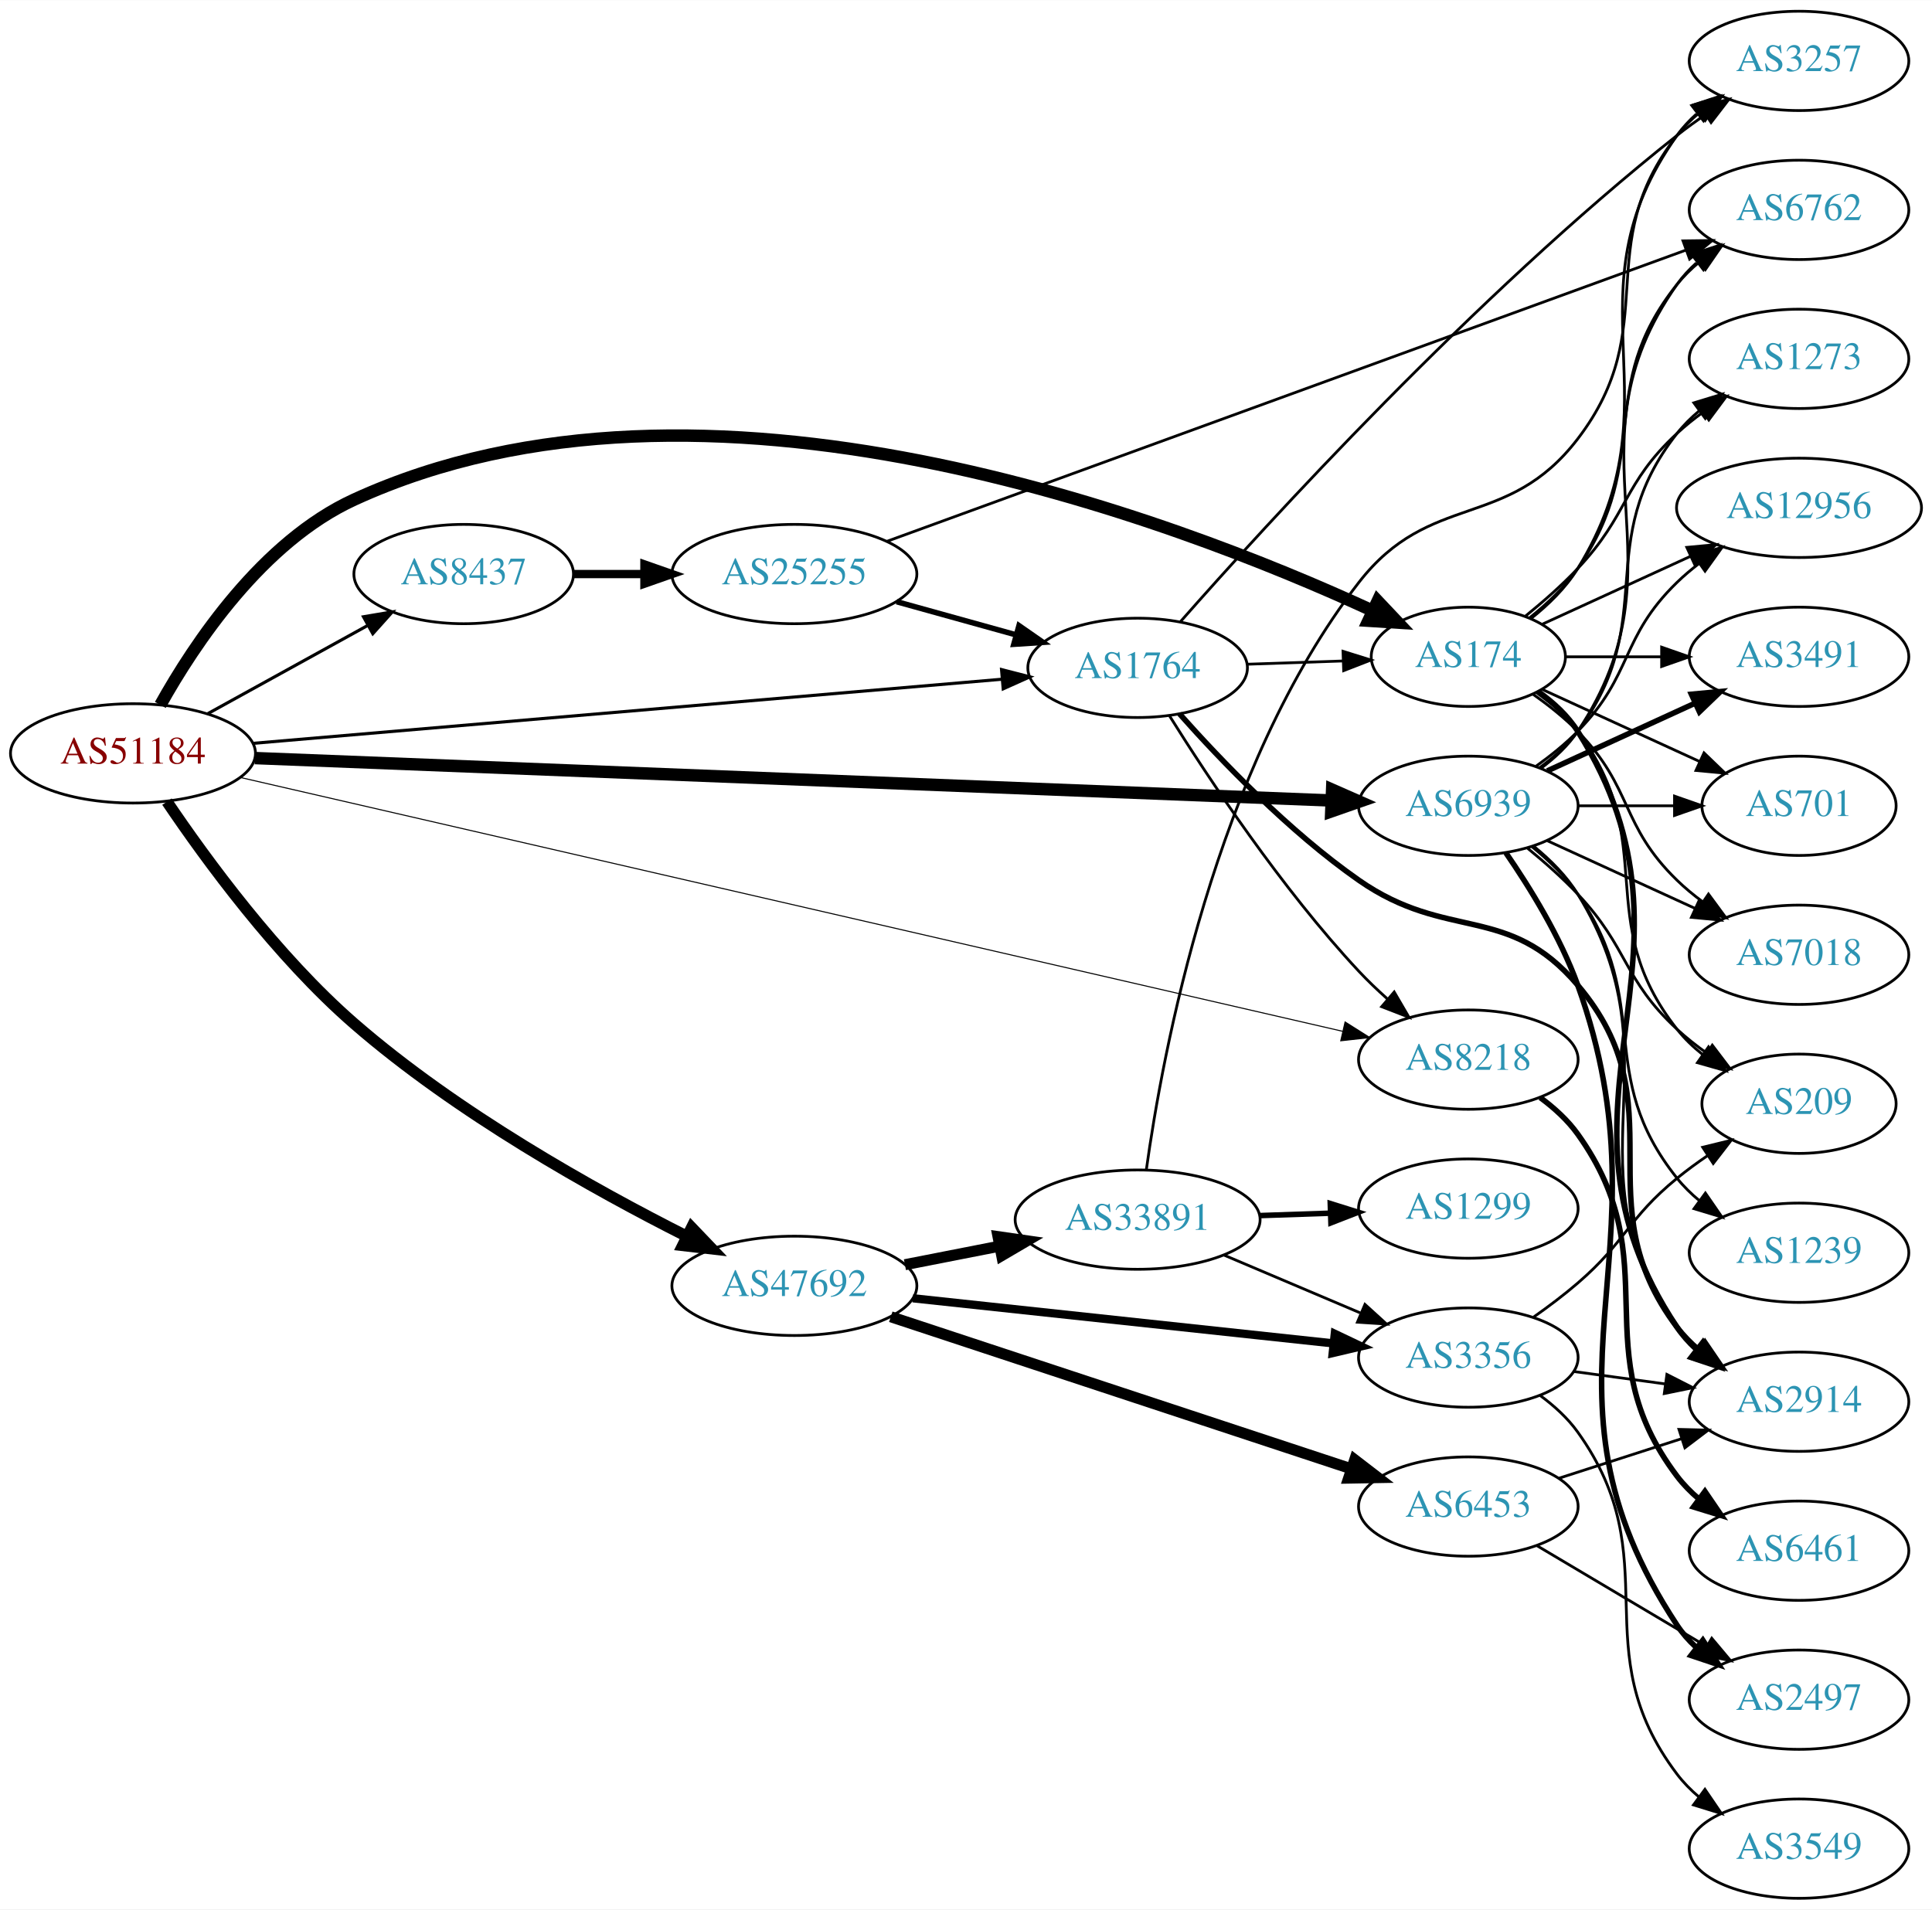
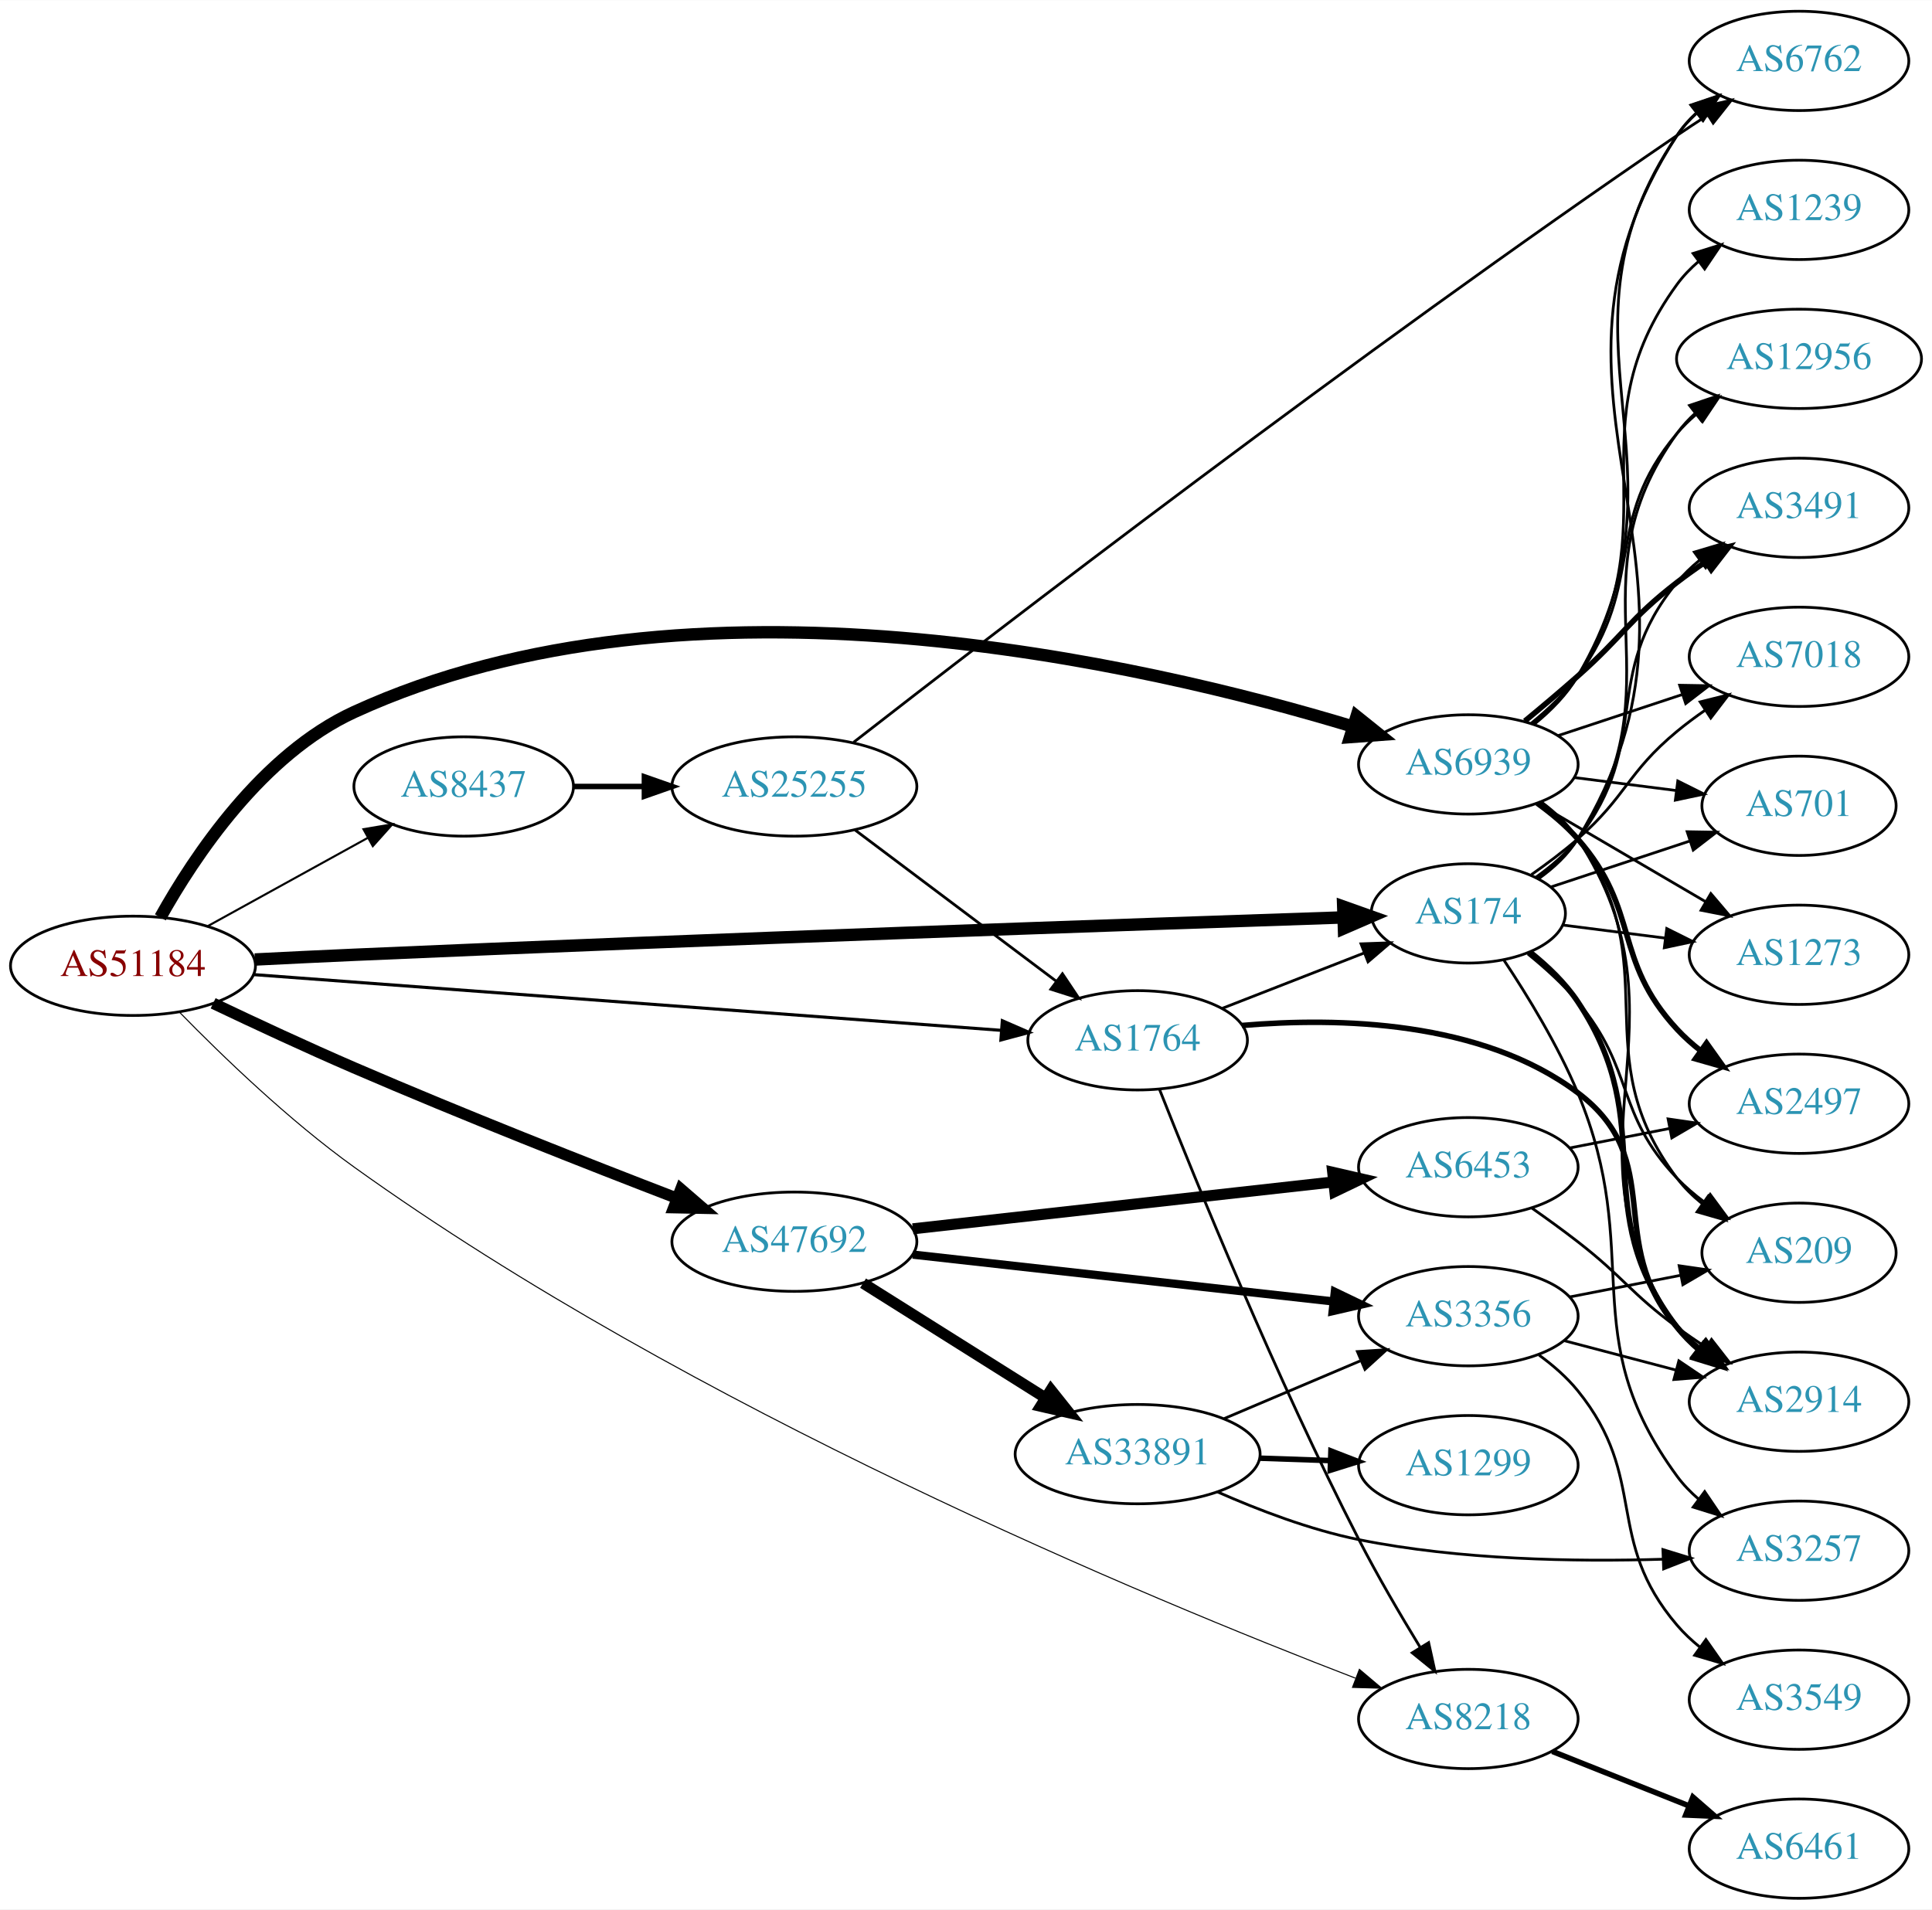
<svg xmlns="http://www.w3.org/2000/svg" xmlns:xlink="http://www.w3.org/1999/xlink" width="700pt" height="692pt" viewBox="0.00 0.00 700.15 692.00">
  <g id="graph0" class="graph" transform="scale(1 1) rotate(0) translate(4 688)">
    <polygon fill="white" stroke="none" points="-4,4 -4,-688 696.155,-688 696.155,4 -4,4" />
    <g id="node1" class="node">
      <g id="a_node1">
        <a xlink:href="/asn/51184" xlink:title="AS51184 ~ Fonira Telekom GmbH [AT]">
-           <ellipse fill="#ffffff" stroke="black" cx="44.196" cy="-415" rx="44.393" ry="18" />
-           <text text-anchor="middle" x="44.196" y="-411.3" font-family="Times,serif" font-size="14.00" fill="#880000">AS51184</text>
+           <ellipse fill="#ffffff" stroke="black" cx="44.196" cy="-338" rx="44.393" ry="18" />
+           <text text-anchor="middle" x="44.196" y="-334.3" font-family="Times,serif" font-size="14.00" fill="#880000">AS51184</text>
        </a>
      </g>
    </g>
    <g id="node2" class="node">
      <g id="a_node2">
        <a xlink:href="/asn/174" xlink:title="AS174 ~ Cogent Communications [US]">
-           <ellipse fill="#ffffff" stroke="black" cx="528.116" cy="-450" rx="35.194" ry="18" />
-           <text text-anchor="middle" x="528.116" y="-446.3" font-family="Times,serif" font-size="14.00" fill="#2c94b3">AS174</text>
+           <ellipse fill="#ffffff" stroke="black" cx="528.116" cy="-357" rx="35.194" ry="18" />
+           <text text-anchor="middle" x="528.116" y="-353.3" font-family="Times,serif" font-size="14.00" fill="#2c94b3">AS174</text>
        </a>
      </g>
    </g>
    <g id="edge1" class="edge">
-       <path fill="none" stroke="black" stroke-width="4.5" d="M54.108,-432.565C66.452,-454.705 91.06,-491.712 124.392,-507 250.98,-565.06 421.546,-499.83 493.196,-466.816" />
-       <polygon fill="black" stroke="black" stroke-width="4.5" points="495.254,-470.2 502.634,-462.388 491.909,-463.071 495.254,-470.2" />
+       <path fill="none" stroke="black" stroke-width="4.5" d="M88.349,-340.283C100.043,-340.874 112.702,-341.487 124.392,-342 254.472,-347.707 408.249,-353.044 482.529,-355.532" />
+       <polygon fill="black" stroke="black" stroke-width="4.5" points="482.774,-359.48 492.9,-355.878 483.037,-351.609 482.774,-359.48" />
    </g>
    <g id="node3" class="node">
      <g id="a_node3">
        <a xlink:href="/asn/1764" xlink:title="AS1764 ~ NEXTLAYER-AS [AT]">
-           <ellipse fill="#ffffff" stroke="black" cx="408.273" cy="-446" rx="39.794" ry="18" />
-           <text text-anchor="middle" x="408.273" y="-442.3" font-family="Times,serif" font-size="14.00" fill="#2c94b3">AS1764</text>
+           <ellipse fill="#ffffff" stroke="black" cx="408.273" cy="-311" rx="39.794" ry="18" />
+           <text text-anchor="middle" x="408.273" y="-307.3" font-family="Times,serif" font-size="14.00" fill="#2c94b3">AS1764</text>
        </a>
      </g>
    </g>
    <g id="edge2" class="edge">
-       <path fill="none" stroke="black" stroke-width="1.125" d="M87.796,-418.647C155.68,-424.459 287.982,-435.787 359.175,-441.882" />
-       <polygon fill="black" stroke="black" stroke-width="1.125" points="358.958,-445.376 369.22,-442.742 359.555,-438.402 358.958,-445.376" />
+       <path fill="none" stroke="black" stroke-width="1.125" d="M87.796,-334.823C155.591,-329.768 287.635,-319.921 358.894,-314.608" />
+       <polygon fill="black" stroke="black" stroke-width="1.125" points="359.24,-318.092 368.952,-313.858 358.719,-311.111 359.24,-318.092" />
    </g>
    <g id="node4" class="node">
      <g id="a_node4">
        <a xlink:href="/asn/6939" xlink:title="AS6939 ~ Hurricane Electric LLC [US]">
-           <ellipse fill="#ffffff" stroke="black" cx="528.116" cy="-396" rx="39.794" ry="18" />
-           <text text-anchor="middle" x="528.116" y="-392.3" font-family="Times,serif" font-size="14.00" fill="#2c94b3">AS6939</text>
+           <ellipse fill="#ffffff" stroke="black" cx="528.116" cy="-411" rx="39.794" ry="18" />
+           <text text-anchor="middle" x="528.116" y="-407.3" font-family="Times,serif" font-size="14.00" fill="#2c94b3">AS6939</text>
        </a>
      </g>
    </g>
    <g id="edge3" class="edge">
-       <path fill="none" stroke="black" stroke-width="4.5" d="M88.387,-413.297C178.129,-409.759 384.225,-401.634 478.473,-397.918" />
-       <polygon fill="black" stroke="black" stroke-width="4.5" points="478.752,-401.847 488.589,-397.519 478.441,-393.979 478.752,-401.847" />
+       <path fill="none" stroke="black" stroke-width="4.5" d="M54.108,-355.565C66.452,-377.705 91.06,-414.712 124.392,-430 246.169,-485.853 410.979,-447.564 486.395,-424.686" />
+       <polygon fill="black" stroke="black" stroke-width="4.5" points="487.615,-428.43 496.001,-421.708 485.283,-420.909 487.615,-428.43" />
    </g>
    <g id="node5" class="node">
      <g id="a_node5">
        <a xlink:href="/asn/47692" xlink:title="AS47692 ~ Nessus GmbH [AT]">
-           <ellipse fill="#ffffff" stroke="black" cx="283.881" cy="-222" rx="44.393" ry="18" />
-           <text text-anchor="middle" x="283.881" y="-218.3" font-family="Times,serif" font-size="14.00" fill="#2c94b3">AS47692</text>
+           <ellipse fill="#ffffff" stroke="black" cx="283.881" cy="-238" rx="44.393" ry="18" />
+           <text text-anchor="middle" x="283.881" y="-234.3" font-family="Times,serif" font-size="14.00" fill="#2c94b3">AS47692</text>
        </a>
      </g>
    </g>
    <g id="edge4" class="edge">
-       <path fill="none" stroke="black" stroke-width="4.125" d="M56.502,-397.511C70.611,-376.607 96.326,-341.396 124.392,-317 161.572,-284.682 211.175,-256.953 244.919,-239.936" />
-       <polygon fill="black" stroke="black" stroke-width="4.125" points="246.645,-243.109 253.993,-235.426 243.431,-236.645 246.645,-243.109" />
+       <path fill="none" stroke="black" stroke-width="4.125" d="M73.237,-324.41C88.304,-317.232 107.256,-308.401 124.392,-301 163.684,-284.03 209.133,-266.138 241.259,-253.776" />
+       <polygon fill="black" stroke="black" stroke-width="4.125" points="242.736,-257.076 250.78,-250.124 240.151,-250.336 242.736,-257.076" />
    </g>
    <g id="node6" class="node">
      <g id="a_node6">
        <a xlink:href="/asn/8218" xlink:title="AS8218 ~ legacy Neotelecoms [FR]">
-           <ellipse fill="#ffffff" stroke="black" cx="528.116" cy="-304" rx="39.794" ry="18" />
-           <text text-anchor="middle" x="528.116" y="-300.3" font-family="Times,serif" font-size="14.00" fill="#2c94b3">AS8218</text>
+           <ellipse fill="#ffffff" stroke="black" cx="528.116" cy="-65" rx="39.794" ry="18" />
+           <text text-anchor="middle" x="528.116" y="-61.3" font-family="Times,serif" font-size="14.00" fill="#2c94b3">AS8218</text>
        </a>
      </g>
    </g>
    <g id="edge5" class="edge">
-       <path fill="none" stroke="black" stroke-width="0.375" d="M83.011,-406.29C170.895,-386.048 388.568,-335.912 482.637,-314.245" />
-       <polygon fill="black" stroke="black" stroke-width="0.375" points="483.456,-317.648 492.415,-311.993 481.885,-310.827 483.456,-317.648" />
+       <path fill="none" stroke="black" stroke-width="0.375" d="M61.159,-321.071C76.468,-305.395 100.692,-282.007 124.392,-265 246.244,-177.557 412.025,-108.718 487.168,-79.809" />
+       <polygon fill="black" stroke="black" stroke-width="0.375" points="488.636,-82.995 496.73,-76.159 486.139,-76.456 488.636,-82.995" />
    </g>
    <g id="node7" class="node">
      <g id="a_node7">
        <a xlink:href="/asn/8437" xlink:title="AS8437 ~ Hutchison Drei Austria GmbH [AT]">
-           <ellipse fill="#ffffff" stroke="black" cx="164.039" cy="-480" rx="39.794" ry="18" />
-           <text text-anchor="middle" x="164.039" y="-476.3" font-family="Times,serif" font-size="14.00" fill="#2c94b3">AS8437</text>
+           <ellipse fill="#ffffff" stroke="black" cx="164.039" cy="-403" rx="39.794" ry="18" />
+           <text text-anchor="middle" x="164.039" y="-399.3" font-family="Times,serif" font-size="14.00" fill="#2c94b3">AS8437</text>
        </a>
      </g>
    </g>
    <g id="edge6" class="edge">
-       <path fill="none" stroke="black" stroke-width="1.125" d="M71.349,-429.426C88.403,-438.832 110.827,-451.201 129.231,-461.352" />
-       <polygon fill="black" stroke="black" stroke-width="1.125" points="127.722,-464.517 138.169,-466.282 131.103,-458.388 127.722,-464.517" />
+       <path fill="none" stroke="black" stroke-width="0.75" d="M71.349,-352.426C88.403,-361.832 110.827,-374.201 129.231,-384.352" />
+       <polygon fill="black" stroke="black" stroke-width="0.75" points="127.722,-387.517 138.169,-389.282 131.103,-381.388 127.722,-387.517" />
    </g>
    <g id="node8" class="node">
      <g id="a_node8">
        <a xlink:href="/asn/2914" xlink:title="AS2914 ~ NTT America, Inc. [US]">
          <ellipse fill="#ffffff" stroke="black" cx="647.958" cy="-180" rx="39.794" ry="18" />
          <text text-anchor="middle" x="647.958" y="-176.3" font-family="Times,serif" font-size="14.00" fill="#2c94b3">AS2914</text>
        </a>
      </g>
    </g>
    <g id="edge7" class="edge">
-       <path fill="none" stroke="black" stroke-width="2" d="M553.442,-437.402C558.927,-433.485 564.18,-428.675 567.762,-423 619.712,-340.7 549.724,-287.944 603.762,-207 605.677,-204.131 608.012,-201.51 610.593,-199.128" />
-       <polygon fill="black" stroke="black" stroke-width="2" points="613.144,-201.579 618.904,-192.687 608.856,-196.046 613.144,-201.579" />
+       <path fill="none" stroke="black" stroke-width="2" d="M550.503,-342.962C556.806,-337.939 563.223,-331.815 567.762,-325 598.161,-279.368 570.399,-250.512 603.762,-207 606.049,-204.017 608.768,-201.281 611.711,-198.791" />
+       <polygon fill="black" stroke="black" stroke-width="2" points="613.905,-201.522 619.885,-192.777 609.756,-195.884 613.905,-201.522" />
    </g>
    <g id="node9" class="node">
      <g id="a_node9">
-         <a xlink:href="/asn/1273" xlink:title="AS1273 ~ Vodafone Group PLC [EU]">
-           <ellipse fill="#ffffff" stroke="black" cx="647.958" cy="-558" rx="39.794" ry="18" />
-           <text text-anchor="middle" x="647.958" y="-554.3" font-family="Times,serif" font-size="14.00" fill="#2c94b3">AS1273</text>
+         <a xlink:href="/asn/3491" xlink:title="AS3491 ~ PCCW Global, Inc. [US]">
+           <ellipse fill="#ffffff" stroke="black" cx="647.958" cy="-504" rx="39.794" ry="18" />
+           <text text-anchor="middle" x="647.958" y="-500.3" font-family="Times,serif" font-size="14.00" fill="#2c94b3">AS3491</text>
        </a>
      </g>
    </g>
    <g id="edge8" class="edge">
-       <path fill="none" stroke="black" d="M548.809,-464.748C555.154,-469.897 562.023,-475.918 567.762,-482 586.309,-501.654 583.951,-512.621 603.762,-531 606.67,-533.697 609.884,-536.278 613.209,-538.7" />
-       <polygon fill="black" stroke="black" points="611.344,-541.665 621.587,-544.371 615.268,-535.868 611.344,-541.665" />
+       <path fill="none" stroke="black" d="M552.666,-370.145C558.166,-374.051 563.62,-378.719 567.762,-384 595.117,-418.873 575.524,-442.838 603.762,-477 606.157,-479.897 608.947,-482.576 611.935,-485.03" />
+       <polygon fill="black" stroke="black" points="610.02,-487.965 620.173,-490.995 614.126,-482.295 610.02,-487.965" />
    </g>
    <g id="node10" class="node">
      <g id="a_node10">
-         <a xlink:href="/asn/3257" xlink:title="AS3257 ~ GTT [DE]">
-           <ellipse fill="#ffffff" stroke="black" cx="647.958" cy="-666" rx="39.794" ry="18" />
-           <text text-anchor="middle" x="647.958" y="-662.3" font-family="Times,serif" font-size="14.00" fill="#2c94b3">AS3257</text>
+         <a xlink:href="/asn/7018" xlink:title="AS7018 ~ AT&amp;T Services, Inc. [US]">
+           <ellipse fill="#ffffff" stroke="black" cx="647.958" cy="-450" rx="39.794" ry="18" />
+           <text text-anchor="middle" x="647.958" y="-446.3" font-family="Times,serif" font-size="14.00" fill="#2c94b3">AS7018</text>
        </a>
      </g>
    </g>
    <g id="edge9" class="edge">
-       <path fill="none" stroke="black" d="M550.796,-463.851C557.115,-468.863 563.466,-475.029 567.762,-482 605.321,-542.945 562.238,-580.685 603.762,-639 605.763,-641.81 608.157,-644.39 610.777,-646.745" />
-       <polygon fill="black" stroke="black" points="609.081,-649.854 619.152,-653.142 613.33,-644.291 609.081,-649.854" />
+       <path fill="none" stroke="black" d="M550.996,-371.064C556.641,-375.018 562.583,-379.479 567.762,-384 585.534,-399.512 585.6,-407.948 603.762,-423 606.98,-425.666 610.481,-428.268 614.052,-430.739" />
+       <polygon fill="black" stroke="black" points="612.13,-433.664 622.409,-436.233 615.975,-427.815 612.13,-433.664" />
    </g>
    <g id="node11" class="node">
      <g id="a_node11">
-         <a xlink:href="/asn/12956" xlink:title="AS12956 ~ TELXIUS [ES]">
-           <ellipse fill="#ffffff" stroke="black" cx="647.958" cy="-504" rx="44.393" ry="18" />
-           <text text-anchor="middle" x="647.958" y="-500.3" font-family="Times,serif" font-size="14.00" fill="#2c94b3">AS12956</text>
+         <a xlink:href="/asn/209" xlink:title="AS209 ~ CenturyLink Communications, LLC [US]">
+           <ellipse fill="#ffffff" stroke="black" cx="647.958" cy="-234" rx="35.194" ry="18" />
+           <text text-anchor="middle" x="647.958" y="-230.3" font-family="Times,serif" font-size="14.00" fill="#2c94b3">AS209</text>
        </a>
      </g>
    </g>
    <g id="edge10" class="edge">
-       <path fill="none" stroke="black" d="M554.977,-461.851C570.64,-469.028 590.912,-478.317 608.437,-486.348" />
-       <polygon fill="black" stroke="black" points="607.295,-489.675 617.844,-490.659 610.211,-483.311 607.295,-489.675" />
+       <path fill="none" stroke="black" d="M549.652,-342.325C555.909,-337.269 562.514,-331.285 567.762,-325 588.682,-299.951 581.225,-284.604 603.762,-261 606.717,-257.906 610.097,-255.017 613.637,-252.366" />
+       <polygon fill="black" stroke="black" points="615.765,-255.151 622.06,-246.629 611.825,-249.365 615.765,-255.151" />
    </g>
    <g id="node12" class="node">
      <g id="a_node12">
-         <a xlink:href="/asn/3491" xlink:title="AS3491 ~ PCCW Global, Inc. [US]">
-           <ellipse fill="#ffffff" stroke="black" cx="647.958" cy="-450" rx="39.794" ry="18" />
-           <text text-anchor="middle" x="647.958" y="-446.3" font-family="Times,serif" font-size="14.00" fill="#2c94b3">AS3491</text>
-         </a>
-       </g>
-     </g>
-     <g id="edge11" class="edge">
-       <path fill="none" stroke="black" d="M563.518,-450C574.342,-450 586.509,-450 598.136,-450" />
-       <polygon fill="black" stroke="black" points="598.167,-453.5 608.167,-450 598.167,-446.5 598.167,-453.5" />
-     </g>
-     <g id="node13" class="node">
-       <g id="a_node13">
        <a xlink:href="/asn/701" xlink:title="AS701 ~ UUNET [US]">
          <ellipse fill="#ffffff" stroke="black" cx="647.958" cy="-396" rx="35.194" ry="18" />
          <text text-anchor="middle" x="647.958" y="-392.3" font-family="Times,serif" font-size="14.00" fill="#2c94b3">AS701</text>
        </a>
      </g>
    </g>
+     <g id="edge11" class="edge">
+       <path fill="none" stroke="black" d="M557.943,-366.54C573.066,-371.545 591.804,-377.747 608.181,-383.167" />
+       <polygon fill="black" stroke="black" points="607.427,-386.604 618.02,-386.423 609.626,-379.958 607.427,-386.604" />
+     </g>
+     <g id="node13" class="node">
+       <g id="a_node13">
+         <a xlink:href="/asn/1273" xlink:title="AS1273 ~ Vodafone Group PLC [EU]">
+           <ellipse fill="#ffffff" stroke="black" cx="647.958" cy="-342" rx="39.794" ry="18" />
+           <text text-anchor="middle" x="647.958" y="-338.3" font-family="Times,serif" font-size="14.00" fill="#2c94b3">AS1273</text>
+         </a>
+       </g>
+     </g>
    <g id="edge12" class="edge">
-       <path fill="none" stroke="black" d="M554.977,-438.149C571.708,-430.482 593.699,-420.406 611.982,-412.028" />
-       <polygon fill="black" stroke="black" points="613.525,-415.171 621.158,-407.823 610.609,-408.807 613.525,-415.171" />
+       <path fill="none" stroke="black" d="M562.255,-352.782C573.743,-351.319 586.86,-349.65 599.283,-348.068" />
+       <polygon fill="black" stroke="black" points="600.027,-351.502 609.505,-346.767 599.143,-344.558 600.027,-351.502" />
    </g>
    <g id="node14" class="node">
      <g id="a_node14">
-         <a xlink:href="/asn/7018" xlink:title="AS7018 ~ AT&amp;T Services, Inc. [US]">
-           <ellipse fill="#ffffff" stroke="black" cx="647.958" cy="-342" rx="39.794" ry="18" />
-           <text text-anchor="middle" x="647.958" y="-338.3" font-family="Times,serif" font-size="14.00" fill="#2c94b3">AS7018</text>
+         <a xlink:href="/asn/3257" xlink:title="AS3257 ~ GTT [DE]">
+           <ellipse fill="#ffffff" stroke="black" cx="647.958" cy="-126" rx="39.794" ry="18" />
+           <text text-anchor="middle" x="647.958" y="-122.3" font-family="Times,serif" font-size="14.00" fill="#2c94b3">AS3257</text>
        </a>
      </g>
    </g>
    <g id="edge13" class="edge">
-       <path fill="none" stroke="black" d="M551.499,-436.468C557.141,-432.51 562.954,-427.914 567.762,-423 587.935,-402.383 583.069,-389.094 603.762,-369 606.608,-366.237 609.781,-363.614 613.082,-361.166" />
-       <polygon fill="black" stroke="black" points="615.147,-363.994 621.429,-355.462 611.198,-358.214 615.147,-363.994" />
+       <path fill="none" stroke="black" d="M541.015,-340.048C549.484,-327.325 560.59,-309.208 567.762,-292 592.315,-233.096 566.022,-204.46 603.762,-153 605.985,-149.969 608.661,-147.2 611.577,-144.69" />
+       <polygon fill="black" stroke="black" points="613.772,-147.42 619.714,-138.648 609.599,-141.8 613.772,-147.42" />
    </g>
    <g id="node15" class="node">
      <g id="a_node15">
-         <a xlink:href="/asn/209" xlink:title="AS209 ~ CenturyLink Communications, LLC [US]">
-           <ellipse fill="#ffffff" stroke="black" cx="647.958" cy="-288" rx="35.194" ry="18" />
-           <text text-anchor="middle" x="647.958" y="-284.3" font-family="Times,serif" font-size="14.00" fill="#2c94b3">AS209</text>
+         <a xlink:href="/asn/6762" xlink:title="AS6762 ~ TELECOM ITALIA SPARKLE S.p.A. [IT]">
+           <ellipse fill="#ffffff" stroke="black" cx="647.958" cy="-666" rx="39.794" ry="18" />
+           <text text-anchor="middle" x="647.958" y="-662.3" font-family="Times,serif" font-size="14.00" fill="#2c94b3">AS6762</text>
        </a>
      </g>
    </g>
    <g id="edge14" class="edge">
-       <path fill="none" stroke="black" d="M552.842,-436.989C558.339,-433.081 563.747,-428.378 567.762,-423 598.034,-382.458 572.464,-354.754 603.762,-315 606.409,-311.639 609.598,-308.583 613.029,-305.839" />
-       <polygon fill="black" stroke="black" points="615.167,-308.614 621.336,-300 611.142,-302.887 615.167,-308.614" />
+       <path fill="none" stroke="black" d="M553.54,-369.537C559.024,-373.455 564.251,-378.28 567.762,-384 627.648,-481.541 541.401,-543.023 603.762,-639 605.642,-641.892 607.951,-644.53 610.515,-646.923" />
+       <polygon fill="black" stroke="black" points="608.762,-649.994 618.8,-653.382 613.065,-644.473 608.762,-649.994" />
    </g>
    <g id="node16" class="node">
      <g id="a_node16">
-         <a xlink:href="/asn/6762" xlink:title="AS6762 ~ TELECOM ITALIA SPARKLE S.p.A. [IT]">
-           <ellipse fill="#ffffff" stroke="black" cx="647.958" cy="-612" rx="39.794" ry="18" />
-           <text text-anchor="middle" x="647.958" y="-608.3" font-family="Times,serif" font-size="14.00" fill="#2c94b3">AS6762</text>
+         <a xlink:href="/asn/12956" xlink:title="AS12956 ~ TELXIUS [ES]">
+           <ellipse fill="#ffffff" stroke="black" cx="647.958" cy="-558" rx="44.393" ry="18" />
+           <text text-anchor="middle" x="647.958" y="-554.3" font-family="Times,serif" font-size="14.00" fill="#2c94b3">AS12956</text>
        </a>
      </g>
    </g>
    <g id="edge15" class="edge">
-       <path fill="none" stroke="black" d="M550.34,-464.149C556.634,-469.178 563.087,-475.278 567.762,-482 595.452,-521.811 573.489,-547.117 603.762,-585 606.109,-587.936 608.867,-590.642 611.835,-593.112" />
-       <polygon fill="black" stroke="black" points="609.902,-596.035 620.044,-599.099 614.027,-590.379 609.902,-596.035" />
+       <path fill="none" stroke="black" d="M553.151,-369.79C558.641,-373.703 563.97,-378.463 567.762,-384 605.775,-439.493 564.343,-476.497 603.762,-531 605.68,-533.651 607.946,-536.1 610.419,-538.35" />
+       <polygon fill="black" stroke="black" points="608.279,-541.12 618.319,-544.504 612.581,-535.598 608.279,-541.12" />
    </g>
    <g id="edge17" class="edge">
-       <path fill="none" stroke="black" d="M447.859,-447.31C458.96,-447.687 471.159,-448.101 482.587,-448.489" />
-       <polygon fill="black" stroke="black" points="482.7,-451.994 492.813,-448.836 482.938,-444.998 482.7,-451.994" />
+       <path fill="none" stroke="black" d="M439.01,-322.608C454.627,-328.704 473.904,-336.229 490.441,-342.684" />
+       <polygon fill="black" stroke="black" points="489.224,-345.966 499.812,-346.342 491.769,-339.445 489.224,-345.966" />
    </g>
    <g id="edge16" class="edge">
-       <path fill="none" stroke="black" d="M419.839,-428.58C433.972,-405.981 460.512,-365.915 488.469,-336 491.633,-332.615 495.15,-329.255 498.738,-326.056" />
-       <polygon fill="black" stroke="black" points="501.251,-328.513 506.593,-319.363 496.711,-323.185 501.251,-328.513" />
+       <path fill="none" stroke="black" d="M416.209,-293.19C429.186,-260.349 458.541,-188.277 488.469,-130 495.19,-116.914 503.43,-102.832 510.574,-91.132" />
+       <polygon fill="black" stroke="black" points="513.737,-92.67 516.017,-82.323 507.782,-88.99 513.737,-92.67" />
    </g>
    <g id="edge18" class="edge">
-       <path fill="none" stroke="black" stroke-width="2" d="M423.436,-429.357C438.352,-412.566 463.148,-386.665 488.469,-369 520.52,-346.641 542.491,-360.808 567.762,-331 604.873,-287.228 569.154,-252.776 603.762,-207 606.029,-204.002 608.734,-201.255 611.668,-198.759" />
-       <polygon fill="black" stroke="black" stroke-width="2" points="613.863,-201.489 619.831,-192.735 609.707,-195.857 613.863,-201.489" />
-     </g>
-     <g id="edge19" class="edge">
-       <path fill="none" stroke="black" d="M423.799,-462.755C454.736,-497.883 530.315,-580.799 603.762,-639 607.037,-641.595 610.575,-644.152 614.167,-646.597" />
-       <polygon fill="black" stroke="black" points="612.259,-649.531 622.548,-652.061 616.083,-643.668 612.259,-649.531" />
+       <path fill="none" stroke="black" stroke-width="2" d="M446.114,-316.376C480.927,-319.378 532.877,-318.232 567.762,-292 600.553,-267.343 577.133,-238.209 603.762,-207 606.202,-204.141 609.022,-201.487 612.029,-199.049" />
+       <polygon fill="black" stroke="black" stroke-width="2" points="614.217,-201.786 620.293,-193.106 610.131,-196.103 614.217,-201.786" />
+     </g>
+     <g id="edge29" class="edge">
+       <path fill="none" stroke="black" d="M554.504,-397.439C559.557,-393.693 564.349,-389.2 567.762,-384 611.811,-316.887 558.011,-272.964 603.762,-207 605.728,-204.166 608.097,-201.569 610.702,-199.202" />
+       <polygon fill="black" stroke="black" points="613.254,-201.655 619.051,-192.787 608.989,-196.104 613.254,-201.655" />
+     </g>
+     <g id="edge20" class="edge">
+       <path fill="none" stroke="black" stroke-width="2" d="M548.589,-426.708C554.789,-431.819 561.629,-437.575 567.762,-443 584.247,-457.581 586.346,-463.546 603.762,-477 607.069,-479.555 610.627,-482.086 614.23,-484.516" />
+       <polygon fill="black" stroke="black" stroke-width="2" points="612.331,-487.455 622.624,-489.963 616.141,-481.583 612.331,-487.455" />
+     </g>
+     <g id="edge23" class="edge">
+       <path fill="none" stroke="black" d="M560.696,-421.451C574.433,-425.998 590.719,-431.387 605.419,-436.252" />
+       <polygon fill="black" stroke="black" points="604.698,-439.701 615.292,-439.52 606.898,-433.055 604.698,-439.701" />
+     </g>
+     <g id="edge27" class="edge">
+       <path fill="none" stroke="black" d="M554.185,-397.219C559.253,-393.484 564.134,-389.052 567.762,-384 600.99,-337.736 569.362,-306.399 603.762,-261 606.346,-257.59 609.496,-254.505 612.905,-251.743" />
+       <polygon fill="black" stroke="black" points="615.044,-254.518 621.188,-245.887 611.003,-248.802 615.044,-254.518" />
+     </g>
+     <g id="edge25" class="edge">
+       <path fill="none" stroke="black" d="M566.402,-406.254C578.202,-404.752 591.347,-403.079 603.538,-401.527" />
+       <polygon fill="black" stroke="black" points="604.027,-404.993 613.505,-400.258 603.143,-398.049 604.027,-404.993" />
    </g>
    <g id="edge28" class="edge">
-       <path fill="none" stroke="black" d="M552.006,-381.176C557.917,-376.347 563.741,-370.526 567.762,-364 605.321,-303.055 562.238,-265.315 603.762,-207 605.763,-204.19 608.157,-201.61 610.777,-199.255" />
-       <polygon fill="black" stroke="black" points="613.33,-201.709 619.152,-192.858 609.081,-196.146 613.33,-201.709" />
-     </g>
-     <g id="edge30" class="edge">
-       <path fill="none" stroke="black" d="M554.047,-409.882C559.123,-413.611 564.041,-418.016 567.762,-423 598.034,-463.542 572.464,-491.246 603.762,-531 606.087,-533.953 608.831,-536.67 611.79,-539.147" />
-       <polygon fill="black" stroke="black" points="609.85,-542.064 619.987,-545.145 613.983,-536.415 609.85,-542.064" />
-     </g>
-     <g id="edge23" class="edge">
-       <path fill="none" stroke="black" d="M552.71,-410.389C557.966,-414.148 563.298,-418.437 567.762,-423 587.935,-443.617 583.069,-456.906 603.762,-477 606.249,-479.414 608.986,-481.722 611.839,-483.9" />
-       <polygon fill="black" stroke="black" points="609.877,-486.798 620.075,-489.671 613.894,-481.066 609.877,-486.798" />
+       <path fill="none" stroke="black" d="M553.247,-396.87C570.803,-386.591 594.778,-372.553 614.083,-361.25" />
+       <polygon fill="black" stroke="black" points="615.998,-364.184 622.859,-356.111 612.461,-358.143 615.998,-364.184" />
    </g>
    <g id="edge26" class="edge">
-       <path fill="none" stroke="black" stroke-width="2" d="M556.745,-408.661C572.702,-415.973 592.972,-425.261 610.255,-433.181" />
-       <polygon fill="black" stroke="black" stroke-width="2" points="608.954,-436.435 619.503,-437.419 611.87,-430.071 608.954,-436.435" />
-     </g>
-     <g id="edge27" class="edge">
-       <path fill="none" stroke="black" d="M568.029,-396C579.115,-396 591.275,-396 602.657,-396" />
-       <polygon fill="black" stroke="black" points="602.839,-399.5 612.839,-396 602.839,-392.5 602.839,-399.5" />
-     </g>
-     <g id="edge24" class="edge">
-       <path fill="none" stroke="black" d="M556.745,-383.339C572.702,-376.027 592.972,-366.739 610.255,-358.819" />
-       <polygon fill="black" stroke="black" points="611.87,-361.929 619.503,-354.581 608.954,-355.565 611.87,-361.929" />
-     </g>
-     <g id="edge29" class="edge">
-       <path fill="none" stroke="black" d="M549.604,-380.604C555.724,-375.601 562.262,-369.829 567.762,-364 586.309,-344.346 583.951,-333.379 603.762,-315 607.061,-311.94 610.754,-309.03 614.556,-306.331" />
-       <polygon fill="black" stroke="black" points="616.53,-309.221 622.937,-300.784 612.667,-303.384 616.53,-309.221" />
+       <path fill="none" stroke="black" d="M552.192,-425.713C558.106,-430.54 563.884,-436.388 567.762,-443 612.569,-519.398 553.98,-565.747 603.762,-639 605.701,-641.853 608.052,-644.463 610.643,-646.838" />
+       <polygon fill="black" stroke="black" points="608.918,-649.927 618.973,-653.267 613.195,-644.386 608.918,-649.927" />
    </g>
    <g id="edge22" class="edge">
-       <path fill="none" stroke="black" d="M554.435,-409.607C559.491,-413.351 564.303,-417.831 567.762,-423 608.787,-484.294 561.183,-524.775 603.762,-585 605.754,-587.816 608.141,-590.401 610.757,-592.76" />
-       <polygon fill="black" stroke="black" points="609.056,-595.865 619.125,-599.162 613.309,-590.306 609.056,-595.865" />
+       <path fill="none" stroke="black" d="M550.935,-425.947C556.965,-430.852 563.12,-436.683 567.762,-443 592.786,-477.051 576.532,-498.686 603.762,-531 605.871,-533.502 608.272,-535.845 610.838,-538.023" />
+       <polygon fill="black" stroke="black" points="608.794,-540.865 618.898,-544.052 612.987,-535.259 608.794,-540.865" />
    </g>
    <g id="node18" class="node">
      <g id="a_node18">
        <a xlink:href="/asn/2497" xlink:title="AS2497 ~ Internet Initiative Japan Inc. [JP]">
-           <ellipse fill="#ffffff" stroke="black" cx="647.958" cy="-72" rx="39.794" ry="18" />
-           <text text-anchor="middle" x="647.958" y="-68.3" font-family="Times,serif" font-size="14.00" fill="#2c94b3">AS2497</text>
+           <ellipse fill="#ffffff" stroke="black" cx="647.958" cy="-288" rx="39.794" ry="18" />
+           <text text-anchor="middle" x="647.958" y="-284.3" font-family="Times,serif" font-size="14.00" fill="#2c94b3">AS2497</text>
        </a>
      </g>
    </g>
    <g id="edge21" class="edge">
-       <path fill="none" stroke="black" stroke-width="2" d="M541.714,-378.98C550.411,-366.369 561.499,-348.42 567.762,-331 603.069,-232.81 546.313,-186.106 603.762,-99 605.661,-96.121 607.984,-93.492 610.558,-91.105" />
-       <polygon fill="black" stroke="black" stroke-width="2" points="613.108,-93.555 618.857,-84.656 608.813,-88.028 613.108,-93.555" />
+       <path fill="none" stroke="black" stroke-width="2" d="M553.074,-396.948C558.315,-393.175 563.548,-388.796 567.762,-384 590.595,-358.017 580.273,-340.391 603.762,-315 606.315,-312.241 609.21,-309.654 612.265,-307.258" />
+       <polygon fill="black" stroke="black" stroke-width="2" points="614.446,-310.002 620.594,-301.374 610.407,-304.285 614.446,-310.002" />
    </g>
    <g id="node19" class="node">
      <g id="a_node19">
        <a xlink:href="/asn/1239" xlink:title="AS1239 ~ Sprint [US]">
-           <ellipse fill="#ffffff" stroke="black" cx="647.958" cy="-234" rx="39.794" ry="18" />
-           <text text-anchor="middle" x="647.958" y="-230.3" font-family="Times,serif" font-size="14.00" fill="#2c94b3">AS1239</text>
-         </a>
-       </g>
-     </g>
-     <g id="edge25" class="edge">
-       <path fill="none" stroke="black" d="M551.144,-381.203C557.18,-376.302 563.286,-370.436 567.762,-364 595.452,-324.189 573.489,-298.883 603.762,-261 606.109,-258.064 608.867,-255.358 611.835,-252.888" />
-       <polygon fill="black" stroke="black" points="614.027,-255.621 620.044,-246.901 609.902,-249.965 614.027,-255.621" />
+           <ellipse fill="#ffffff" stroke="black" cx="647.958" cy="-612" rx="39.794" ry="18" />
+           <text text-anchor="middle" x="647.958" y="-608.3" font-family="Times,serif" font-size="14.00" fill="#2c94b3">AS1239</text>
+         </a>
+       </g>
+     </g>
+     <g id="edge24" class="edge">
+       <path fill="none" stroke="black" d="M551.507,-425.557C557.553,-430.451 563.573,-436.373 567.762,-443 602.553,-498.033 565.393,-532.4 603.762,-585 605.977,-588.037 608.648,-590.809 611.561,-593.321" />
+       <polygon fill="black" stroke="black" points="609.58,-596.21 619.693,-599.367 613.756,-590.592 609.58,-596.21" />
    </g>
    <g id="node20" class="node">
      <g id="a_node20">
        <a xlink:href="/asn/33891" xlink:title="AS33891 ~ CORE-BACKBONE GMBH GLOBAL NETWORK [DE]">
-           <ellipse fill="#ffffff" stroke="black" cx="408.273" cy="-246" rx="44.393" ry="18" />
-           <text text-anchor="middle" x="408.273" y="-242.3" font-family="Times,serif" font-size="14.00" fill="#2c94b3">AS33891</text>
-         </a>
-       </g>
-     </g>
-     <g id="edge31" class="edge">
-       <path fill="none" stroke="black" stroke-width="4" d="M323.943,-229.66C334.873,-231.803 346.892,-234.16 358.317,-236.4" />
-       <polygon fill="black" stroke="black" stroke-width="4" points="357.676,-239.841 368.163,-238.331 359.023,-232.972 357.676,-239.841" />
+           <ellipse fill="#ffffff" stroke="black" cx="408.273" cy="-161" rx="44.393" ry="18" />
+           <text text-anchor="middle" x="408.273" y="-157.3" font-family="Times,serif" font-size="14.00" fill="#2c94b3">AS33891</text>
+         </a>
+       </g>
+     </g>
+     <g id="edge30" class="edge">
+       <path fill="none" stroke="black" stroke-width="4" d="M308.77,-222.971C327.64,-211.099 354.163,-194.413 374.934,-181.345" />
+       <polygon fill="black" stroke="black" stroke-width="4" points="376.844,-184.279 383.445,-175.991 373.117,-178.354 376.844,-184.279" />
    </g>
    <g id="node21" class="node">
      <g id="a_node21">
        <a xlink:href="/asn/6453" xlink:title="AS6453 ~ TATA COMMUNICATIONS (AMERICA) INC [US]">
-           <ellipse fill="#ffffff" stroke="black" cx="528.116" cy="-142" rx="39.794" ry="18" />
-           <text text-anchor="middle" x="528.116" y="-138.3" font-family="Times,serif" font-size="14.00" fill="#2c94b3">AS6453</text>
-         </a>
-       </g>
-     </g>
-     <g id="edge32" class="edge">
-       <path fill="none" stroke="black" stroke-width="4" d="M318.818,-210.792C362.58,-196.339 438.645,-171.218 485.746,-155.663" />
-       <polygon fill="black" stroke="black" stroke-width="4" points="486.937,-158.955 495.335,-152.496 484.742,-152.308 486.937,-158.955" />
+           <ellipse fill="#ffffff" stroke="black" cx="528.116" cy="-265" rx="39.794" ry="18" />
+           <text text-anchor="middle" x="528.116" y="-261.3" font-family="Times,serif" font-size="14.00" fill="#2c94b3">AS6453</text>
+         </a>
+       </g>
+     </g>
+     <g id="edge31" class="edge">
+       <path fill="none" stroke="black" stroke-width="4" d="M326.799,-242.672C369.26,-247.405 434.849,-254.716 479.309,-259.671" />
+       <polygon fill="black" stroke="black" stroke-width="4" points="478.967,-263.155 489.293,-260.784 479.742,-256.198 478.967,-263.155" />
    </g>
    <g id="node22" class="node">
      <g id="a_node22">
        <a xlink:href="/asn/3356" xlink:title="AS3356 ~ Level 3 Parent, LLC [US]">
-           <ellipse fill="#ffffff" stroke="black" cx="528.116" cy="-196" rx="39.794" ry="18" />
-           <text text-anchor="middle" x="528.116" y="-192.3" font-family="Times,serif" font-size="14.00" fill="#2c94b3">AS3356</text>
-         </a>
-       </g>
-     </g>
-     <g id="edge33" class="edge">
-       <path fill="none" stroke="black" stroke-width="3" d="M326.799,-217.501C369.26,-212.943 434.849,-205.903 479.309,-201.131" />
-       <polygon fill="black" stroke="black" stroke-width="3" points="479.723,-204.607 489.293,-200.06 478.976,-197.647 479.723,-204.607" />
+           <ellipse fill="#ffffff" stroke="black" cx="528.116" cy="-211" rx="39.794" ry="18" />
+           <text text-anchor="middle" x="528.116" y="-207.3" font-family="Times,serif" font-size="14.00" fill="#2c94b3">AS3356</text>
+         </a>
+       </g>
+     </g>
+     <g id="edge32" class="edge">
+       <path fill="none" stroke="black" stroke-width="3" d="M326.799,-233.328C369.26,-228.595 434.849,-221.284 479.309,-216.329" />
+       <polygon fill="black" stroke="black" stroke-width="3" points="479.742,-219.802 489.293,-215.216 478.967,-212.845 479.742,-219.802" />
    </g>
    <g id="node17" class="node">
      <g id="a_node17">
        <a xlink:href="/asn/6461" xlink:title="AS6461 ~ Zayo Bandwidth [US]">
-           <ellipse fill="#ffffff" stroke="black" cx="647.958" cy="-126" rx="39.794" ry="18" />
-           <text text-anchor="middle" x="647.958" y="-122.3" font-family="Times,serif" font-size="14.00" fill="#2c94b3">AS6461</text>
-         </a>
-       </g>
-     </g>
-     <g id="edge20" class="edge">
-       <path fill="none" stroke="black" stroke-width="2" d="M554.193,-290.225C559.261,-286.49 564.139,-282.056 567.762,-277 601.189,-230.353 569.154,-198.776 603.762,-153 606.029,-150.002 608.734,-147.255 611.668,-144.759" />
-       <polygon fill="black" stroke="black" stroke-width="2" points="613.863,-147.489 619.831,-138.735 609.707,-141.857 613.863,-147.489" />
+           <ellipse fill="#ffffff" stroke="black" cx="647.958" cy="-18" rx="39.794" ry="18" />
+           <text text-anchor="middle" x="647.958" y="-14.3" font-family="Times,serif" font-size="14.00" fill="#2c94b3">AS6461</text>
+         </a>
+       </g>
+     </g>
+     <g id="edge19" class="edge">
+       <path fill="none" stroke="black" stroke-width="2" d="M558.549,-53.261C573.453,-47.317 591.749,-40.02 607.822,-33.609" />
+       <polygon fill="black" stroke="black" stroke-width="2" points="609.501,-36.708 617.493,-29.752 606.907,-30.206 609.501,-36.708" />
    </g>
    <g id="node25" class="node">
      <g id="a_node25">
        <a xlink:href="/asn/25255" xlink:title="AS25255 ~ ==&gt; TELE2 AUSTRIA &lt;== [AT]">
-           <ellipse fill="#ffffff" stroke="black" cx="283.881" cy="-480" rx="44.393" ry="18" />
-           <text text-anchor="middle" x="283.881" y="-476.3" font-family="Times,serif" font-size="14.00" fill="#2c94b3">AS25255</text>
-         </a>
-       </g>
-     </g>
-     <g id="edge42" class="edge">
-       <path fill="none" stroke="black" stroke-width="3" d="M203.951,-480C212.054,-480 220.729,-480 229.255,-480" />
-       <polygon fill="black" stroke="black" stroke-width="3" points="229.533,-483.5 239.533,-480 229.533,-476.5 229.533,-483.5" />
-     </g>
-     <g id="edge34" class="edge">
-       <path fill="none" stroke="black" d="M411.431,-264.086C417.188,-305.676 436.201,-409.697 488.469,-477 514.319,-510.285 542.146,-495.535 567.762,-529 599.029,-569.847 572.052,-598.496 603.762,-639 606.079,-641.96 608.818,-644.681 611.773,-647.161" />
-       <polygon fill="black" stroke="black" points="609.83,-650.076 619.965,-653.162 613.966,-644.429 609.83,-650.076" />
-     </g>
-     <g id="edge36" class="edge">
-       <path fill="none" stroke="black" d="M439.621,-233.124C454.643,-226.75 472.935,-218.989 488.902,-212.214" />
-       <polygon fill="black" stroke="black" points="490.655,-215.272 498.493,-208.144 487.92,-208.828 490.655,-215.272" />
+           <ellipse fill="#ffffff" stroke="black" cx="283.881" cy="-403" rx="44.393" ry="18" />
+           <text text-anchor="middle" x="283.881" y="-399.3" font-family="Times,serif" font-size="14.00" fill="#2c94b3">AS25255</text>
+         </a>
+       </g>
+     </g>
+     <g id="edge41" class="edge">
+       <path fill="none" stroke="black" stroke-width="2" d="M203.951,-403C212.054,-403 220.729,-403 229.255,-403" />
+       <polygon fill="black" stroke="black" stroke-width="2" points="229.533,-406.5 239.533,-403 229.533,-399.5 229.533,-406.5" />
+     </g>
+     <g id="edge33" class="edge">
+       <path fill="none" stroke="black" d="M437.14,-147.34C451.998,-140.772 470.812,-133.564 488.469,-130 524.829,-122.661 566.829,-121.94 598.454,-122.904" />
+       <polygon fill="black" stroke="black" points="598.635,-126.413 608.759,-123.288 598.896,-119.418 598.635,-126.413" />
+     </g>
+     <g id="edge35" class="edge">
+       <path fill="none" stroke="black" d="M439.621,-173.876C454.643,-180.25 472.935,-188.011 488.902,-194.786" />
+       <polygon fill="black" stroke="black" points="487.92,-198.172 498.493,-198.856 490.655,-191.728 487.92,-198.172" />
    </g>
    <g id="node23" class="node">
      <g id="a_node23">
        <a xlink:href="/asn/1299" xlink:title="AS1299 ~ Telia Carrier [EU]">
-           <ellipse fill="#ffffff" stroke="black" cx="528.116" cy="-250" rx="39.794" ry="18" />
-           <text text-anchor="middle" x="528.116" y="-246.3" font-family="Times,serif" font-size="14.00" fill="#2c94b3">AS1299</text>
-         </a>
-       </g>
-     </g>
-     <g id="edge35" class="edge">
-       <path fill="none" stroke="black" stroke-width="2" d="M452.484,-247.467C460.797,-247.749 469.56,-248.046 478.042,-248.334" />
-       <polygon fill="black" stroke="black" stroke-width="2" points="478.088,-251.838 488.201,-248.679 478.325,-244.842 478.088,-251.838" />
+           <ellipse fill="#ffffff" stroke="black" cx="528.116" cy="-157" rx="39.794" ry="18" />
+           <text text-anchor="middle" x="528.116" y="-153.3" font-family="Times,serif" font-size="14.00" fill="#2c94b3">AS1299</text>
+         </a>
+       </g>
+     </g>
+     <g id="edge34" class="edge">
+       <path fill="none" stroke="black" stroke-width="2" d="M452.484,-159.533C460.797,-159.251 469.56,-158.954 478.042,-158.666" />
+       <polygon fill="black" stroke="black" stroke-width="2" points="478.325,-162.158 488.201,-158.321 478.088,-155.162 478.325,-162.158" />
+     </g>
+     <g id="edge36" class="edge">
+       <path fill="none" stroke="black" d="M551.061,-250.242C556.592,-246.367 562.462,-242.117 567.762,-238 584.438,-225.048 586.761,-219.521 603.762,-207 607.127,-204.522 610.721,-202.039 614.346,-199.637" />
+       <polygon fill="black" stroke="black" points="616.248,-202.575 622.763,-194.221 612.46,-196.689 616.248,-202.575" />
+     </g>
+     <g id="edge37" class="edge">
+       <path fill="none" stroke="black" d="M564.792,-271.963C576.224,-274.194 589.046,-276.697 601.099,-279.049" />
+       <polygon fill="black" stroke="black" points="600.511,-282.501 610.997,-280.981 601.852,-275.63 600.511,-282.501" />
+     </g>
+     <g id="edge39" class="edge">
+       <path fill="none" stroke="black" d="M562.885,-202.117C575.459,-198.809 589.914,-195.006 603.252,-191.498" />
+       <polygon fill="black" stroke="black" points="604.404,-194.814 613.185,-188.885 602.623,-188.044 604.404,-194.814" />
    </g>
    <g id="edge40" class="edge">
-       <path fill="none" stroke="black" d="M561.006,-152.283C574.63,-156.677 590.716,-161.864 605.265,-166.555" />
-       <polygon fill="black" stroke="black" points="604.451,-169.97 615.043,-169.708 606.6,-163.308 604.451,-169.97" />
-     </g>
-     <g id="edge41" class="edge">
-       <path fill="none" stroke="black" d="M552.963,-127.834C570.613,-117.35 594.865,-102.944 614.313,-91.392" />
-       <polygon fill="black" stroke="black" points="616.337,-94.261 623.147,-86.144 612.762,-88.242 616.337,-94.261" />
-     </g>
-     <g id="edge38" class="edge">
-       <path fill="none" stroke="black" d="M566.402,-190.938C576.934,-189.508 588.536,-187.932 599.577,-186.433" />
-       <polygon fill="black" stroke="black" points="600.072,-189.898 609.51,-185.084 599.13,-182.962 600.072,-189.898" />
-     </g>
-     <g id="edge39" class="edge">
-       <path fill="none" stroke="black" d="M551.765,-210.678C557.167,-214.487 562.802,-218.726 567.762,-223 585.388,-238.184 585.754,-246.272 603.762,-261 607.245,-263.848 611.05,-266.631 614.911,-269.261" />
-       <polygon fill="black" stroke="black" points="613.057,-272.231 623.349,-274.743 616.87,-266.361 613.057,-272.231" />
+       <path fill="none" stroke="black" d="M564.792,-217.963C577.407,-220.425 591.715,-223.218 604.816,-225.775" />
+       <polygon fill="black" stroke="black" points="604.523,-229.284 615.008,-227.764 605.864,-222.413 604.523,-229.284" />
    </g>
    <g id="node24" class="node">
      <g id="a_node24">
        <a xlink:href="/asn/3549" xlink:title="AS3549 ~ Level 3 Parent, LLC [US]">
-           <ellipse fill="#ffffff" stroke="black" cx="647.958" cy="-18" rx="39.794" ry="18" />
-           <text text-anchor="middle" x="647.958" y="-14.3" font-family="Times,serif" font-size="14.00" fill="#2c94b3">AS3549</text>
-         </a>
-       </g>
-     </g>
-     <g id="edge37" class="edge">
-       <path fill="none" stroke="black" d="M554.193,-182.225C559.261,-178.49 564.139,-174.056 567.762,-169 601.189,-122.353 569.154,-90.776 603.762,-45 606.029,-42.002 608.734,-39.255 611.668,-36.759" />
-       <polygon fill="black" stroke="black" points="613.863,-39.489 619.831,-30.735 609.707,-33.857 613.863,-39.489" />
+           <ellipse fill="#ffffff" stroke="black" cx="647.958" cy="-72" rx="39.794" ry="18" />
+           <text text-anchor="middle" x="647.958" y="-68.3" font-family="Times,serif" font-size="14.00" fill="#2c94b3">AS3549</text>
+         </a>
+       </g>
+     </g>
+     <g id="edge38" class="edge">
+       <path fill="none" stroke="black" d="M553.76,-196.895C558.851,-193.177 563.847,-188.834 567.762,-184 593.585,-152.12 577.133,-130.209 603.762,-99 606.202,-96.141 609.022,-93.487 612.029,-91.049" />
+       <polygon fill="black" stroke="black" points="614.217,-93.786 620.293,-85.106 610.131,-88.103 614.217,-93.786" />
    </g>
    <g id="edge43" class="edge">
-       <path fill="none" stroke="black" stroke-width="2" d="M320.941,-469.983C334.445,-466.231 349.926,-461.931 364.016,-458.017" />
-       <polygon fill="black" stroke="black" stroke-width="2" points="365.282,-461.298 373.981,-455.249 363.409,-454.553 365.282,-461.298" />
-     </g>
-     <g id="edge44" class="edge">
-       <path fill="none" stroke="black" d="M317.332,-491.83C383.644,-516.005 534.517,-571.008 606.84,-597.374" />
-       <polygon fill="black" stroke="black" points="605.913,-600.762 616.507,-600.899 608.311,-594.185 605.913,-600.762" />
+       <path fill="none" stroke="black" d="M305.921,-387.185C326.042,-372.06 356.532,-349.141 378.815,-332.392" />
+       <polygon fill="black" stroke="black" points="381.024,-335.11 386.915,-326.303 376.818,-329.514 381.024,-335.11" />
+     </g>
+     <g id="edge42" class="edge">
+       <path fill="none" stroke="black" d="M305.366,-419.038C355.401,-458.016 488.202,-560.3 603.762,-639 607.298,-641.408 611.041,-643.87 614.785,-646.28" />
+       <polygon fill="black" stroke="black" points="613.108,-649.361 623.428,-651.758 616.855,-643.448 613.108,-649.361" />
    </g>
  </g>
</svg>
